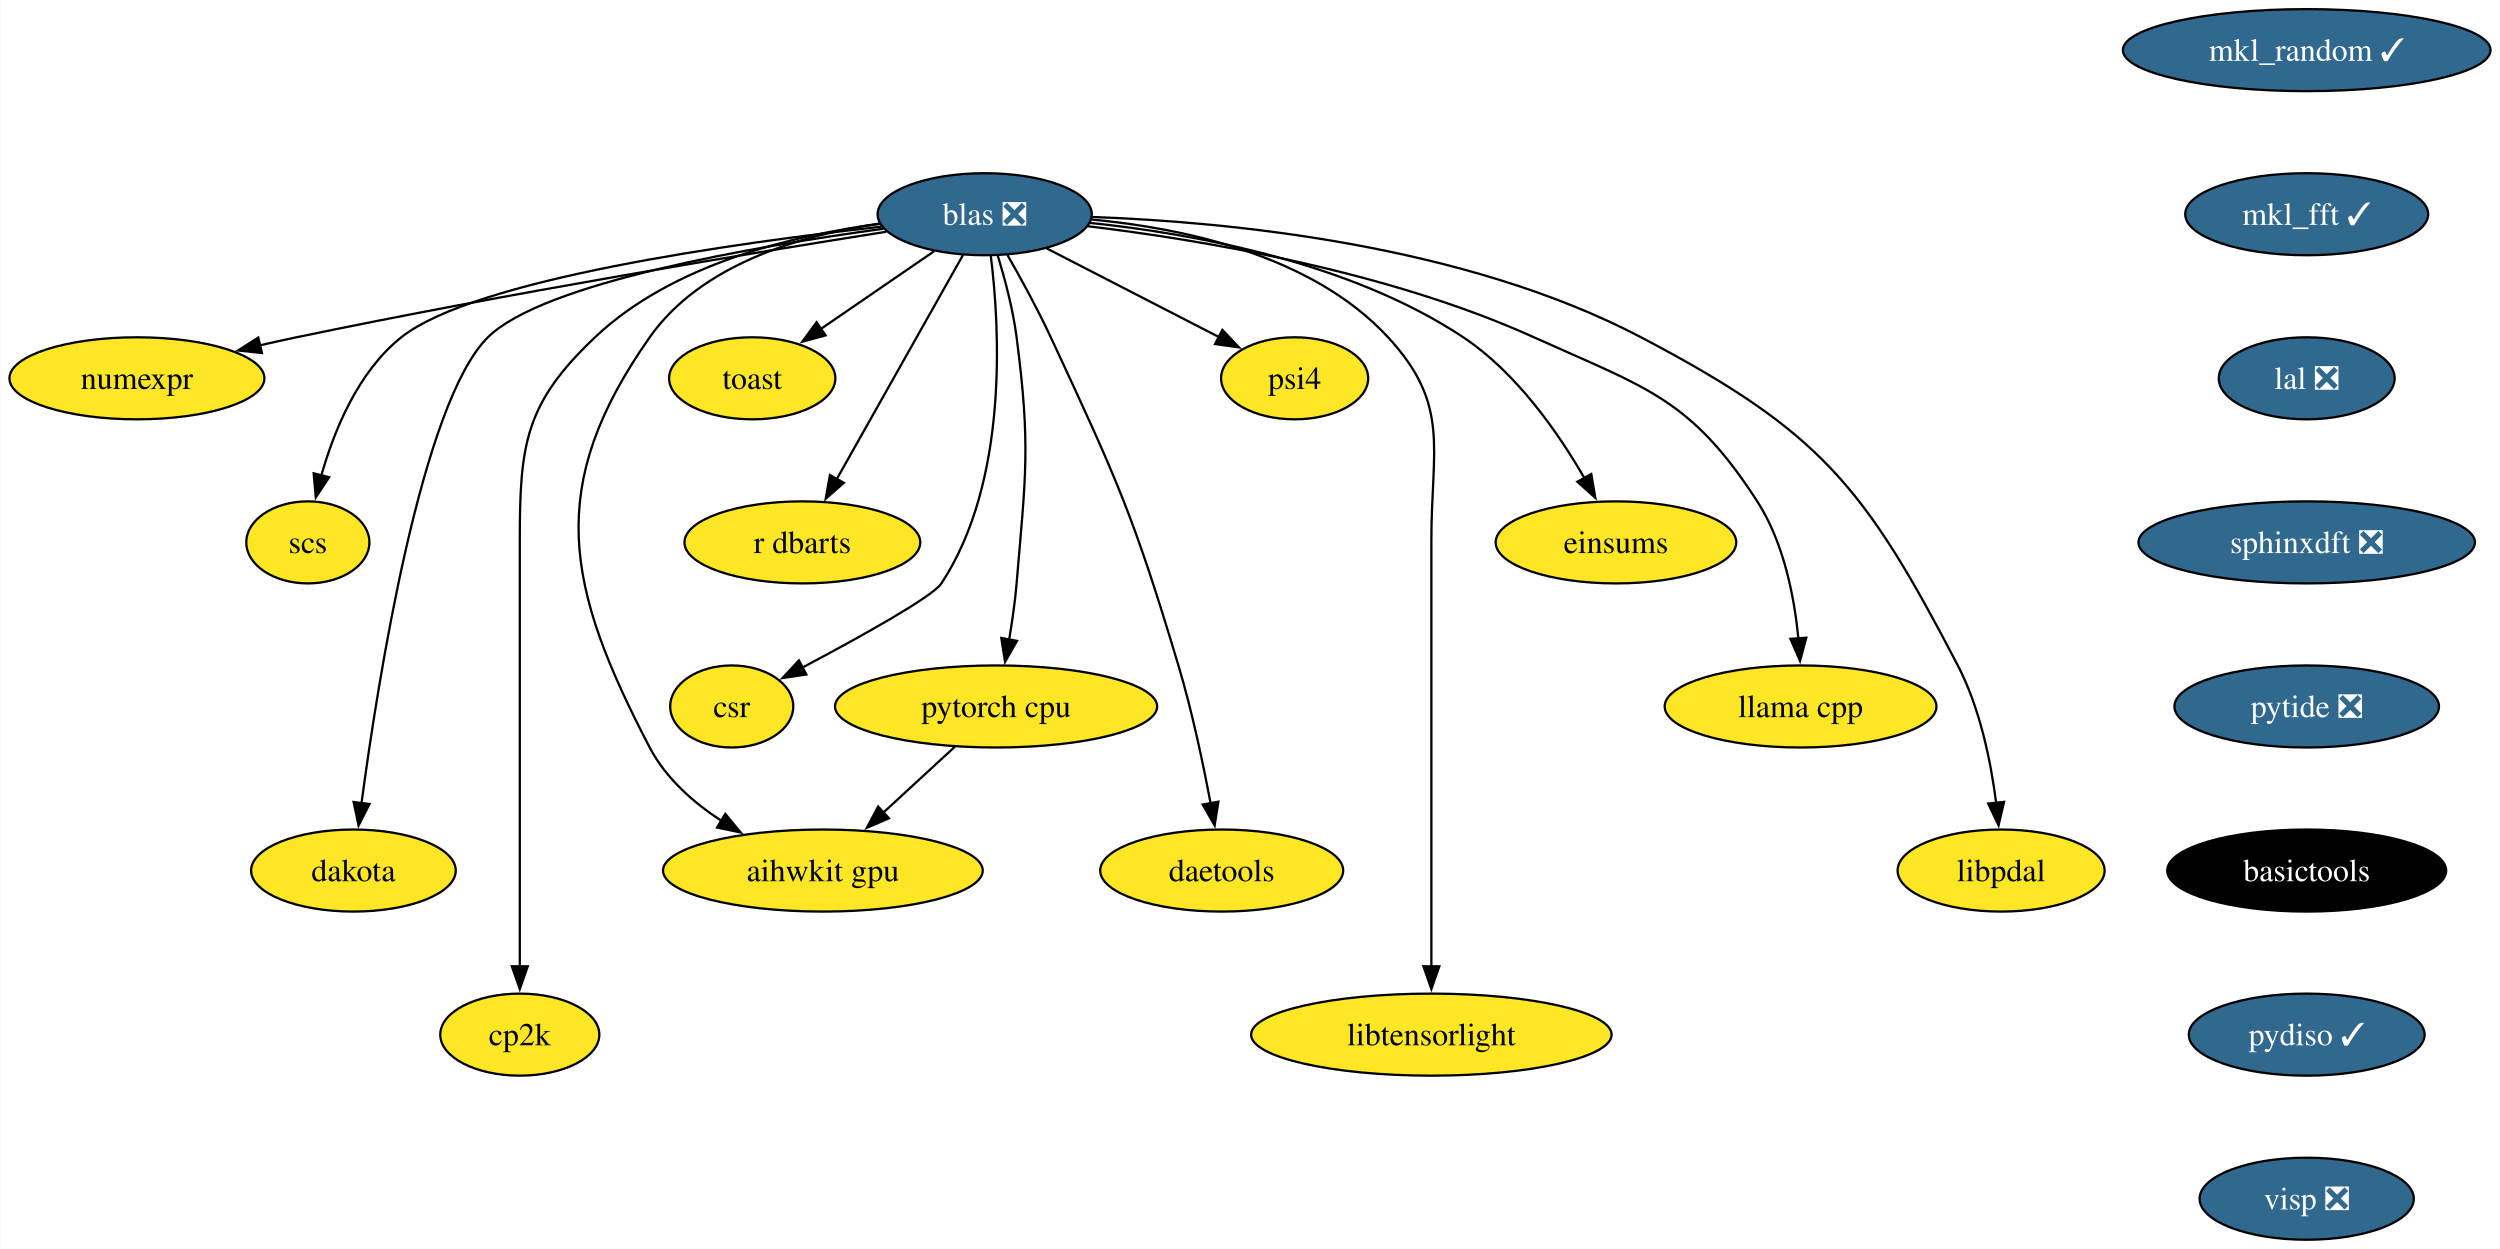
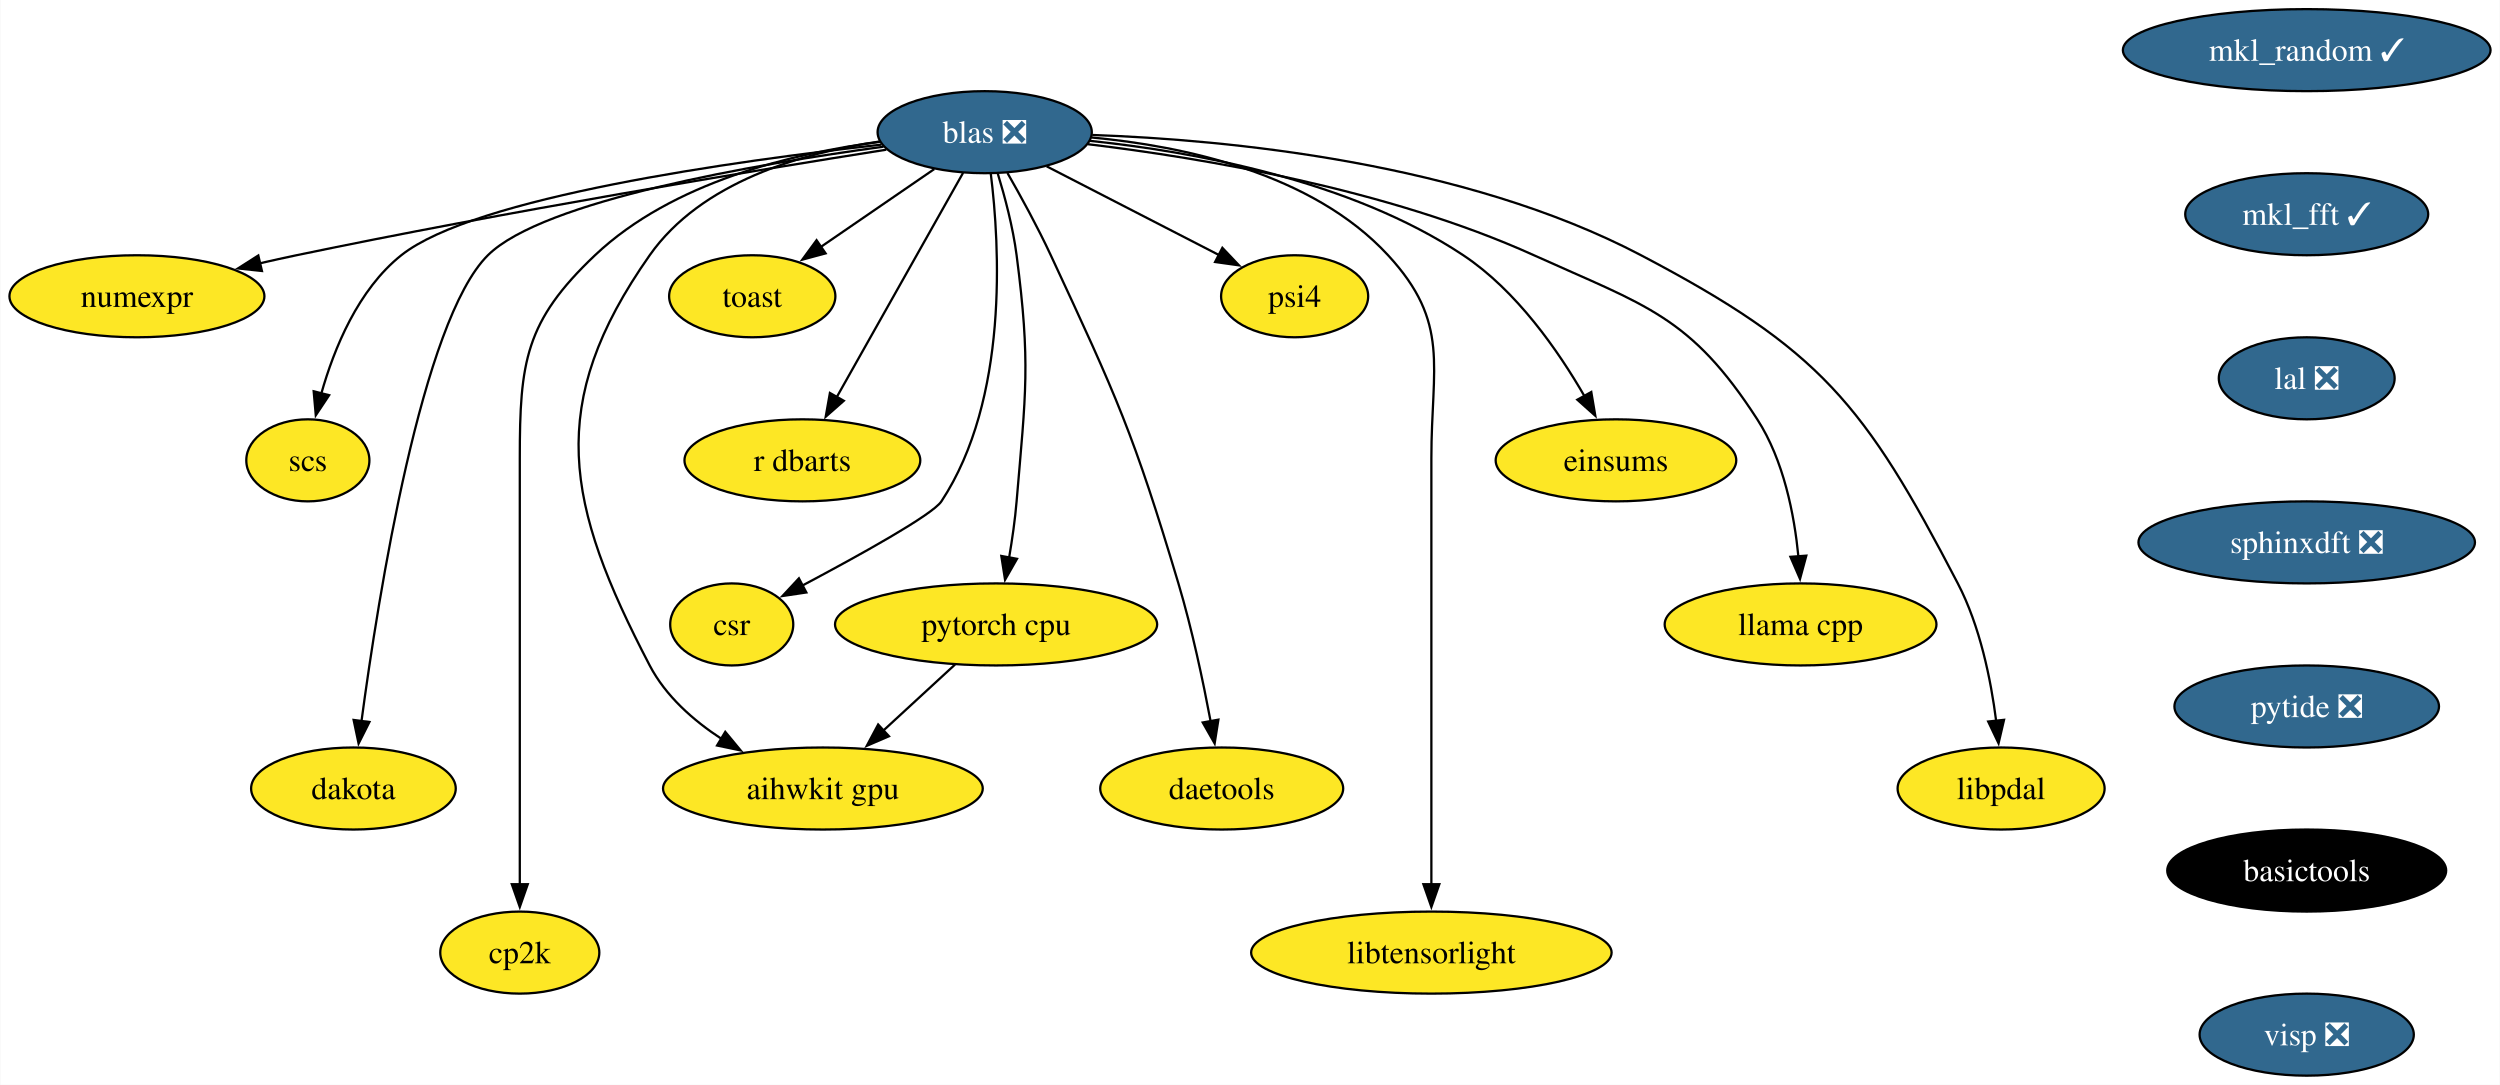
- <svg xmlns="http://www.w3.org/2000/svg" xmlns:xlink="http://www.w3.org/1999/xlink" width="1097pt" height="548pt" viewBox="0.00 0.00 1096.71 548.00">
-   <g id="graph0" class="graph" transform="scale(1 1) rotate(0) translate(4 544)">
-     <polygon fill="white" stroke="none" points="-4,4 -4,-544 1092.71,-544 1092.71,4 -4,4" />
+ <svg xmlns="http://www.w3.org/2000/svg" xmlns:xlink="http://www.w3.org/1999/xlink" width="1097pt" height="476pt" viewBox="0.00 0.00 1096.71 476.00">
+   <g id="graph0" class="graph" transform="scale(1 1) rotate(0) translate(4 472)">
+     <polygon fill="white" stroke="none" points="-4,4 -4,-472 1092.71,-472 1092.71,4 -4,4" />
    <g id="node1" class="node">
      <g id="a_node1">
        <a xlink:href="https://github.com/conda-forge/mkl_random-feedstock/pull/39" xlink:title="mkl_random ✓">
-           <ellipse fill="#31688e" stroke="black" cx="1008.04" cy="-522" rx="80.67" ry="18" />
-           <text text-anchor="middle" x="1008.04" y="-517.33" font-family="Times,serif" font-size="14.00" fill="white">mkl_random ✓</text>
+           <ellipse fill="#31688e" stroke="black" cx="1008.04" cy="-450" rx="80.67" ry="18" />
+           <text text-anchor="middle" x="1008.04" y="-445.32" font-family="Times,serif" font-size="14.00" fill="white">mkl_random ✓</text>
        </a>
      </g>
    </g>
    <g id="node2" class="node">
      <g id="a_node2">
        <a xlink:href="https://github.com/conda-forge/mkl_fft-feedstock/pull/69" xlink:title="mkl_fft ✓">
-           <ellipse fill="#31688e" stroke="black" cx="1008.04" cy="-450" rx="53.31" ry="18" />
-           <text text-anchor="middle" x="1008.04" y="-445.32" font-family="Times,serif" font-size="14.00" fill="white">mkl_fft ✓</text>
+           <ellipse fill="#31688e" stroke="black" cx="1008.04" cy="-378" rx="53.31" ry="18" />
+           <text text-anchor="middle" x="1008.04" y="-373.32" font-family="Times,serif" font-size="14.00" fill="white">mkl_fft ✓</text>
        </a>
      </g>
    </g>
    <g id="node4" class="node">
      <g id="a_node4">
        <a xlink:href="https://github.com/conda-forge/lal-feedstock/pull/101" xlink:title="lal ❎">
-           <ellipse fill="#31688e" stroke="black" cx="1008.04" cy="-378" rx="38.58" ry="18" />
-           <text text-anchor="middle" x="1008.04" y="-373.32" font-family="Times,serif" font-size="14.00" fill="white">lal ❎</text>
+           <ellipse fill="#31688e" stroke="black" cx="1008.04" cy="-306" rx="38.58" ry="18" />
+           <text text-anchor="middle" x="1008.04" y="-301.32" font-family="Times,serif" font-size="14.00" fill="white">lal ❎</text>
        </a>
      </g>
    </g>
    <g id="node3" class="node">
      <g id="a_node3">
        <a xlink:href="https://github.com/conda-forge/numexpr-feedstock" xlink:title="numexpr">
-           <ellipse fill="#fde725" stroke="black" cx="55.94" cy="-378" rx="55.94" ry="18" />
-           <text text-anchor="middle" x="55.94" y="-373.32" font-family="Times,serif" font-size="14.00">numexpr</text>
+           <ellipse fill="#fde725" stroke="black" cx="55.94" cy="-342" rx="55.94" ry="18" />
+           <text text-anchor="middle" x="55.94" y="-337.32" font-family="Times,serif" font-size="14.00">numexpr</text>
        </a>
      </g>
    </g>
    <g id="node20" class="node">
      <g id="a_node20">
        <a xlink:href="https://github.com/conda-forge/sphinxdft-feedstock/pull/46" xlink:title="sphinxdft ❎">
-           <ellipse fill="#31688e" stroke="black" cx="1008.04" cy="-306" rx="73.83" ry="18" />
-           <text text-anchor="middle" x="1008.04" y="-301.32" font-family="Times,serif" font-size="14.00" fill="white">sphinxdft ❎</text>
+           <ellipse fill="#31688e" stroke="black" cx="1008.04" cy="-234" rx="73.83" ry="18" />
+           <text text-anchor="middle" x="1008.04" y="-229.32" font-family="Times,serif" font-size="14.00" fill="white">sphinxdft ❎</text>
        </a>
      </g>
    </g>
    <g id="node5" class="node">
      <g id="a_node5">
        <a xlink:href="https://github.com/conda-forge/blas-feedstock/pull/123" xlink:title="blas ❎">
-           <ellipse fill="#31688e" stroke="black" cx="427.94" cy="-450" rx="47" ry="18" />
-           <text text-anchor="middle" x="427.94" y="-445.32" font-family="Times,serif" font-size="14.00" fill="white">blas ❎</text>
+           <ellipse fill="#31688e" stroke="black" cx="427.94" cy="-414" rx="47" ry="18" />
+           <text text-anchor="middle" x="427.94" y="-409.32" font-family="Times,serif" font-size="14.00" fill="white">blas ❎</text>
        </a>
      </g>
    </g>
    <g id="edge3" class="edge">
-       <path fill="none" stroke="black" d="M384.77,-442.32C326,-433.03 217.65,-415.16 125.94,-396 120.71,-394.91 115.27,-393.7 109.85,-392.46" />
-       <polygon fill="black" stroke="black" points="110.8,-389.09 100.26,-390.21 109.2,-395.9 110.8,-389.09" />
+       <path fill="none" stroke="black" d="M384.77,-406.32C326,-397.03 217.65,-379.16 125.94,-360 120.71,-358.91 115.27,-357.7 109.85,-356.46" />
+       <polygon fill="black" stroke="black" points="110.8,-353.09 100.26,-354.21 109.2,-359.9 110.8,-353.09" />
    </g>
    <g id="node6" class="node">
      <g id="a_node6">
        <a xlink:href="https://github.com/conda-forge/scs-feedstock" xlink:title="scs">
-           <ellipse fill="#fde725" stroke="black" cx="130.94" cy="-306" rx="27.01" ry="18" />
-           <text text-anchor="middle" x="130.94" y="-301.32" font-family="Times,serif" font-size="14.00">scs</text>
+           <ellipse fill="#fde725" stroke="black" cx="130.94" cy="-270" rx="27.01" ry="18" />
+           <text text-anchor="middle" x="130.94" y="-265.32" font-family="Times,serif" font-size="14.00">scs</text>
        </a>
      </g>
    </g>
    <g id="edge4" class="edge">
-       <path fill="none" stroke="black" d="M382.65,-444.54C318.12,-437.38 204.01,-421.49 171.94,-396 153.02,-380.96 142.47,-355.19 136.83,-335.24" />
-       <polygon fill="black" stroke="black" points="140.28,-334.59 134.42,-325.76 133.49,-336.31 140.28,-334.59" />
+       <path fill="none" stroke="black" d="M382.65,-408.54C318.12,-401.38 204.01,-385.49 171.94,-360 153.02,-344.96 142.47,-319.19 136.83,-299.24" />
+       <polygon fill="black" stroke="black" points="140.28,-298.59 134.42,-289.76 133.49,-300.31 140.28,-298.59" />
    </g>
    <g id="node7" class="node">
      <g id="a_node7">
        <a xlink:href="https://github.com/conda-forge/pytorch-cpu-feedstock" xlink:title="pytorch cpu">
-           <ellipse fill="#fde725" stroke="black" cx="432.94" cy="-234" rx="70.68" ry="18" />
-           <text text-anchor="middle" x="432.94" y="-229.32" font-family="Times,serif" font-size="14.00">pytorch cpu</text>
+           <ellipse fill="#fde725" stroke="black" cx="432.94" cy="-198" rx="70.68" ry="18" />
+           <text text-anchor="middle" x="432.94" y="-193.32" font-family="Times,serif" font-size="14.00">pytorch cpu</text>
        </a>
      </g>
    </g>
    <g id="edge5" class="edge">
-       <path fill="none" stroke="black" d="M433.62,-432.04C436.77,-421.74 440.35,-408.27 441.94,-396 448.12,-348.4 445.98,-335.83 441.94,-288 441.27,-279.97 440.02,-271.33 438.67,-263.4" />
-       <polygon fill="black" stroke="black" points="442.12,-262.79 436.87,-253.58 435.23,-264.05 442.12,-262.79" />
+       <path fill="none" stroke="black" d="M433.62,-396.04C436.77,-385.74 440.35,-372.27 441.94,-360 448.12,-312.4 445.98,-299.83 441.94,-252 441.27,-243.97 440.02,-235.33 438.67,-227.4" />
+       <polygon fill="black" stroke="black" points="442.12,-226.79 436.87,-217.58 435.23,-228.05 442.12,-226.79" />
    </g>
    <g id="node8" class="node">
      <g id="a_node8">
        <a xlink:href="https://github.com/conda-forge/dakota-feedstock" xlink:title="dakota">
-           <ellipse fill="#fde725" stroke="black" cx="150.94" cy="-162" rx="44.9" ry="18" />
-           <text text-anchor="middle" x="150.94" y="-157.32" font-family="Times,serif" font-size="14.00">dakota</text>
+           <ellipse fill="#fde725" stroke="black" cx="150.94" cy="-126" rx="44.9" ry="18" />
+           <text text-anchor="middle" x="150.94" y="-121.33" font-family="Times,serif" font-size="14.00">dakota</text>
        </a>
      </g>
    </g>
    <g id="edge6" class="edge">
-       <path fill="none" stroke="black" d="M383.55,-443.64C327.14,-435.94 234.16,-419.98 209.94,-396 181.01,-367.34 161.9,-246.94 154.45,-191.35" />
-       <polygon fill="black" stroke="black" points="157.96,-191.19 153.2,-181.73 151.02,-192.09 157.96,-191.19" />
+       <path fill="none" stroke="black" d="M383.55,-407.64C327.14,-399.94 234.16,-383.98 209.94,-360 181.01,-331.34 161.9,-210.94 154.45,-155.35" />
+       <polygon fill="black" stroke="black" points="157.96,-155.19 153.2,-145.73 151.02,-156.09 157.96,-155.19" />
    </g>
    <g id="node9" class="node">
      <g id="a_node9">
        <a xlink:href="https://github.com/conda-forge/cp2k-feedstock" xlink:title="cp2k">
-           <ellipse fill="#fde725" stroke="black" cx="223.94" cy="-90" rx="34.9" ry="18" />
-           <text text-anchor="middle" x="223.94" y="-85.33" font-family="Times,serif" font-size="14.00">cp2k</text>
+           <ellipse fill="#fde725" stroke="black" cx="223.94" cy="-54" rx="34.9" ry="18" />
+           <text text-anchor="middle" x="223.94" y="-49.33" font-family="Times,serif" font-size="14.00">cp2k</text>
        </a>
      </g>
    </g>
    <g id="edge7" class="edge">
-       <path fill="none" stroke="black" d="M382.06,-445.8C344.04,-440.83 290.91,-428.16 256.94,-396 226.31,-366.99 223.94,-349.19 223.94,-307 223.94,-307 223.94,-307 223.94,-233 223.94,-193.74 223.94,-148.38 223.94,-119.69" />
-       <polygon fill="black" stroke="black" points="227.44,-120 223.94,-110 220.44,-120 227.44,-120" />
+       <path fill="none" stroke="black" d="M382.06,-409.8C344.04,-404.83 290.91,-392.16 256.94,-360 226.31,-330.99 223.94,-313.19 223.94,-271 223.94,-271 223.94,-271 223.94,-197 223.94,-157.74 223.94,-112.38 223.94,-83.69" />
+       <polygon fill="black" stroke="black" points="227.44,-84 223.94,-74 220.44,-84 227.44,-84" />
    </g>
    <g id="node10" class="node">
      <g id="a_node10">
        <a xlink:href="https://github.com/conda-forge/toast-feedstock" xlink:title="toast">
-           <ellipse fill="#fde725" stroke="black" cx="325.94" cy="-378" rx="36.48" ry="18" />
-           <text text-anchor="middle" x="325.94" y="-373.32" font-family="Times,serif" font-size="14.00">toast</text>
+           <ellipse fill="#fde725" stroke="black" cx="325.94" cy="-342" rx="36.48" ry="18" />
+           <text text-anchor="middle" x="325.94" y="-337.32" font-family="Times,serif" font-size="14.00">toast</text>
        </a>
      </g>
    </g>
    <g id="edge8" class="edge">
-       <path fill="none" stroke="black" d="M405.81,-433.81C391.26,-423.82 372.02,-410.62 356.07,-399.68" />
-       <polygon fill="black" stroke="black" points="358.12,-396.83 347.89,-394.06 354.16,-402.61 358.12,-396.83" />
+       <path fill="none" stroke="black" d="M405.81,-397.81C391.26,-387.82 372.02,-374.62 356.07,-363.68" />
+       <polygon fill="black" stroke="black" points="358.12,-360.83 347.89,-358.06 354.16,-366.61 358.12,-360.83" />
    </g>
    <g id="node11" class="node">
      <g id="a_node11">
        <a xlink:href="https://github.com/conda-forge/r-dbarts-feedstock" xlink:title="r dbarts">
-           <ellipse fill="#fde725" stroke="black" cx="347.94" cy="-306" rx="51.74" ry="18" />
-           <text text-anchor="middle" x="347.94" y="-301.32" font-family="Times,serif" font-size="14.00">r dbarts</text>
+           <ellipse fill="#fde725" stroke="black" cx="347.94" cy="-270" rx="51.74" ry="18" />
+           <text text-anchor="middle" x="347.94" y="-265.32" font-family="Times,serif" font-size="14.00">r dbarts</text>
        </a>
      </g>
    </g>
    <g id="edge9" class="edge">
-       <path fill="none" stroke="black" d="M418.45,-432.15C404.74,-407.81 379.25,-362.57 362.97,-333.67" />
-       <polygon fill="black" stroke="black" points="366.12,-332.14 358.17,-325.14 360.02,-335.57 366.12,-332.14" />
+       <path fill="none" stroke="black" d="M418.45,-396.15C404.74,-371.81 379.25,-326.57 362.97,-297.67" />
+       <polygon fill="black" stroke="black" points="366.12,-296.14 358.17,-289.14 360.02,-299.57 366.12,-296.14" />
    </g>
    <g id="node12" class="node">
      <g id="a_node12">
        <a xlink:href="https://github.com/conda-forge/csr-feedstock" xlink:title="csr">
-           <ellipse fill="#fde725" stroke="black" cx="316.94" cy="-234" rx="27" ry="18" />
-           <text text-anchor="middle" x="316.94" y="-229.32" font-family="Times,serif" font-size="14.00">csr</text>
+           <ellipse fill="#fde725" stroke="black" cx="316.94" cy="-198" rx="27" ry="18" />
+           <text text-anchor="middle" x="316.94" y="-193.32" font-family="Times,serif" font-size="14.00">csr</text>
        </a>
      </g>
    </g>
    <g id="edge10" class="edge">
-       <path fill="none" stroke="black" d="M430.61,-431.81C434.54,-400.41 438.53,-332.88 408.94,-288 405.07,-282.12 372.99,-264.35 347.79,-250.99" />
-       <polygon fill="black" stroke="black" points="349.68,-248.03 339.2,-246.47 346.42,-254.23 349.68,-248.03" />
+       <path fill="none" stroke="black" d="M430.61,-395.81C434.54,-364.41 438.53,-296.88 408.94,-252 405.07,-246.12 372.99,-228.35 347.79,-214.99" />
+       <polygon fill="black" stroke="black" points="349.68,-212.03 339.2,-210.47 346.42,-218.23 349.68,-212.03" />
    </g>
    <g id="node13" class="node">
      <g id="a_node13">
        <a xlink:href="https://github.com/conda-forge/daetools-feedstock" xlink:title="daetools">
-           <ellipse fill="#fde725" stroke="black" cx="531.94" cy="-162" rx="53.31" ry="18" />
-           <text text-anchor="middle" x="531.94" y="-157.32" font-family="Times,serif" font-size="14.00">daetools</text>
+           <ellipse fill="#fde725" stroke="black" cx="531.94" cy="-126" rx="53.31" ry="18" />
+           <text text-anchor="middle" x="531.94" y="-121.33" font-family="Times,serif" font-size="14.00">daetools</text>
        </a>
      </g>
    </g>
    <g id="edge11" class="edge">
-       <path fill="none" stroke="black" d="M437.92,-432.1C443.8,-421.84 451.19,-408.36 456.94,-396 485.93,-333.75 493.27,-317.79 512.94,-252 518.9,-232.08 523.76,-209.11 527.07,-191.5" />
-       <polygon fill="black" stroke="black" points="530.49,-192.22 528.84,-181.76 523.61,-190.97 530.49,-192.22" />
+       <path fill="none" stroke="black" d="M437.92,-396.1C443.8,-385.84 451.19,-372.36 456.94,-360 485.93,-297.75 493.27,-281.79 512.94,-216 518.9,-196.08 523.76,-173.11 527.07,-155.5" />
+       <polygon fill="black" stroke="black" points="530.49,-156.22 528.84,-145.76 523.61,-154.97 530.49,-156.22" />
    </g>
    <g id="node14" class="node">
      <g id="a_node14">
        <a xlink:href="https://github.com/conda-forge/libtensorlight-feedstock" xlink:title="libtensorlight">
-           <ellipse fill="#fde725" stroke="black" cx="623.94" cy="-90" rx="79.09" ry="18" />
-           <text text-anchor="middle" x="623.94" y="-85.33" font-family="Times,serif" font-size="14.00">libtensorlight</text>
+           <ellipse fill="#fde725" stroke="black" cx="623.94" cy="-54" rx="79.09" ry="18" />
+           <text text-anchor="middle" x="623.94" y="-49.33" font-family="Times,serif" font-size="14.00">libtensorlight</text>
        </a>
      </g>
    </g>
    <g id="edge12" class="edge">
-       <path fill="none" stroke="black" d="M474.69,-447.68C514.94,-443.96 571.67,-432.07 604.94,-396 632.37,-366.27 623.94,-347.45 623.94,-307 623.94,-307 623.94,-307 623.94,-233 623.94,-193.74 623.94,-148.38 623.94,-119.69" />
-       <polygon fill="black" stroke="black" points="627.44,-120 623.94,-110 620.44,-120 627.44,-120" />
+       <path fill="none" stroke="black" d="M474.69,-411.68C514.94,-407.96 571.67,-396.07 604.94,-360 632.37,-330.27 623.94,-311.45 623.94,-271 623.94,-271 623.94,-271 623.94,-197 623.94,-157.74 623.94,-112.38 623.94,-83.69" />
+       <polygon fill="black" stroke="black" points="627.44,-84 623.94,-74 620.44,-84 627.44,-84" />
    </g>
    <g id="node15" class="node">
      <g id="a_node15">
        <a xlink:href="https://github.com/conda-forge/psi4-feedstock" xlink:title="psi4">
-           <ellipse fill="#fde725" stroke="black" cx="563.94" cy="-378" rx="32.27" ry="18" />
-           <text text-anchor="middle" x="563.94" y="-373.32" font-family="Times,serif" font-size="14.00">psi4</text>
+           <ellipse fill="#fde725" stroke="black" cx="563.94" cy="-342" rx="32.27" ry="18" />
+           <text text-anchor="middle" x="563.94" y="-337.32" font-family="Times,serif" font-size="14.00">psi4</text>
        </a>
      </g>
    </g>
    <g id="edge13" class="edge">
-       <path fill="none" stroke="black" d="M455.14,-435C476.92,-423.79 507.56,-408.02 530.78,-396.07" />
-       <polygon fill="black" stroke="black" points="532.23,-399.26 539.52,-391.57 529.03,-393.04 532.23,-399.26" />
+       <path fill="none" stroke="black" d="M455.14,-399C476.92,-387.79 507.56,-372.02 530.78,-360.07" />
+       <polygon fill="black" stroke="black" points="532.23,-363.26 539.52,-355.57 529.03,-357.04 532.23,-363.26" />
    </g>
    <g id="node16" class="node">
      <g id="a_node16">
        <a xlink:href="https://github.com/conda-forge/aihwkit-gpu-feedstock" xlink:title="aihwkit gpu">
-           <ellipse fill="#fde725" stroke="black" cx="356.94" cy="-162" rx="70.15" ry="18" />
-           <text text-anchor="middle" x="356.94" y="-157.32" font-family="Times,serif" font-size="14.00">aihwkit gpu</text>
+           <ellipse fill="#fde725" stroke="black" cx="356.94" cy="-126" rx="70.15" ry="18" />
+           <text text-anchor="middle" x="356.94" y="-121.33" font-family="Times,serif" font-size="14.00">aihwkit gpu</text>
        </a>
      </g>
    </g>
    <g id="edge14" class="edge">
-       <path fill="none" stroke="black" d="M381.75,-445.9C347.71,-440.92 303.56,-428.19 280.94,-396 234.96,-330.54 243.94,-286.93 280.94,-216 287.94,-202.59 300.05,-191.88 312.58,-183.7" />
-       <polygon fill="black" stroke="black" points="314.1,-186.87 320.86,-178.71 310.49,-180.87 314.1,-186.87" />
+       <path fill="none" stroke="black" d="M381.75,-409.9C347.71,-404.92 303.56,-392.19 280.94,-360 234.96,-294.54 243.94,-250.93 280.94,-180 287.94,-166.59 300.05,-155.88 312.58,-147.7" />
+       <polygon fill="black" stroke="black" points="314.1,-150.87 320.86,-142.71 310.49,-144.87 314.1,-150.87" />
    </g>
    <g id="node17" class="node">
      <g id="a_node17">
        <a xlink:href="https://github.com/conda-forge/einsums-feedstock" xlink:title="einsums">
-           <ellipse fill="#fde725" stroke="black" cx="704.94" cy="-306" rx="52.79" ry="18" />
-           <text text-anchor="middle" x="704.94" y="-301.32" font-family="Times,serif" font-size="14.00">einsums</text>
+           <ellipse fill="#fde725" stroke="black" cx="704.94" cy="-270" rx="52.79" ry="18" />
+           <text text-anchor="middle" x="704.94" y="-265.32" font-family="Times,serif" font-size="14.00">einsums</text>
        </a>
      </g>
    </g>
    <g id="edge15" class="edge">
-       <path fill="none" stroke="black" d="M474.1,-446.19C519.2,-441.51 588.14,-429.08 637.94,-396 661.27,-380.51 679.64,-354.08 691.2,-334.03" />
-       <polygon fill="black" stroke="black" points="694.11,-336 695.88,-325.55 687.98,-332.61 694.11,-336" />
+       <path fill="none" stroke="black" d="M474.1,-410.19C519.2,-405.51 588.14,-393.08 637.94,-360 661.27,-344.51 679.64,-318.08 691.2,-298.03" />
+       <polygon fill="black" stroke="black" points="694.11,-300 695.88,-289.55 687.98,-296.61 694.11,-300" />
    </g>
    <g id="node18" class="node">
      <g id="a_node18">
        <a xlink:href="https://github.com/conda-forge/llama.cpp-feedstock" xlink:title="llama cpp">
-           <ellipse fill="#fde725" stroke="black" cx="785.94" cy="-234" rx="59.63" ry="18" />
-           <text text-anchor="middle" x="785.94" y="-229.32" font-family="Times,serif" font-size="14.00">llama cpp</text>
+           <ellipse fill="#fde725" stroke="black" cx="785.94" cy="-198" rx="59.63" ry="18" />
+           <text text-anchor="middle" x="785.94" y="-193.32" font-family="Times,serif" font-size="14.00">llama cpp</text>
        </a>
      </g>
    </g>
    <g id="edge16" class="edge">
-       <path fill="none" stroke="black" d="M473.24,-444.72C523.05,-438.74 604.55,-425.15 668.94,-396 718.18,-373.71 737.61,-369.39 766.94,-324 778.55,-306.04 783.2,-282.19 785,-263.7" />
-       <polygon fill="black" stroke="black" points="788.47,-264.18 785.7,-253.95 781.49,-263.67 788.47,-264.18" />
+       <path fill="none" stroke="black" d="M473.24,-408.72C523.05,-402.74 604.55,-389.15 668.94,-360 718.18,-337.71 737.61,-333.39 766.94,-288 778.55,-270.04 783.2,-246.19 785,-227.7" />
+       <polygon fill="black" stroke="black" points="788.47,-228.18 785.7,-217.95 781.49,-227.67 788.47,-228.18" />
    </g>
    <g id="node19" class="node">
      <g id="a_node19">
        <a xlink:href="https://github.com/conda-forge/libpdal-feedstock" xlink:title="libpdal">
-           <ellipse fill="#fde725" stroke="black" cx="873.94" cy="-162" rx="45.42" ry="18" />
-           <text text-anchor="middle" x="873.94" y="-157.32" font-family="Times,serif" font-size="14.00">libpdal</text>
+           <ellipse fill="#fde725" stroke="black" cx="873.94" cy="-126" rx="45.42" ry="18" />
+           <text text-anchor="middle" x="873.94" y="-121.33" font-family="Times,serif" font-size="14.00">libpdal</text>
        </a>
      </g>
    </g>
    <g id="edge17" class="edge">
-       <path fill="none" stroke="black" d="M475.1,-448.78C534.53,-446.67 638.31,-436.78 715.94,-396 794.69,-354.63 813.88,-330.9 854.94,-252 864.71,-233.24 869.46,-209.75 871.77,-191.62" />
-       <polygon fill="black" stroke="black" points="875.23,-192.14 872.82,-181.82 868.27,-191.39 875.23,-192.14" />
+       <path fill="none" stroke="black" d="M475.1,-412.78C534.53,-410.67 638.31,-400.78 715.94,-360 794.69,-318.63 813.88,-294.9 854.94,-216 864.71,-197.24 869.46,-173.75 871.77,-155.62" />
+       <polygon fill="black" stroke="black" points="875.23,-156.14 872.82,-145.82 868.27,-155.39 875.23,-156.14" />
    </g>
    <g id="edge18" class="edge">
-       <path fill="none" stroke="black" d="M414.93,-216.41C405.54,-207.76 393.86,-197 383.45,-187.42" />
-       <polygon fill="black" stroke="black" points="385.93,-184.94 376.2,-180.74 381.19,-190.09 385.93,-184.94" />
+       <path fill="none" stroke="black" d="M414.93,-180.41C405.54,-171.76 393.86,-161 383.45,-151.42" />
+       <polygon fill="black" stroke="black" points="385.93,-148.94 376.2,-144.74 381.19,-154.09 385.93,-148.94" />
    </g>
    <g id="node21" class="node">
      <g id="a_node21">
        <a xlink:href="https://github.com/conda-forge/pytide-feedstock/pull/27" xlink:title="pytide ❎">
-           <ellipse fill="#31688e" stroke="black" cx="1008.04" cy="-234" rx="58.05" ry="18" />
-           <text text-anchor="middle" x="1008.04" y="-229.32" font-family="Times,serif" font-size="14.00" fill="white">pytide ❎</text>
+           <ellipse fill="#31688e" stroke="black" cx="1008.04" cy="-162" rx="58.05" ry="18" />
+           <text text-anchor="middle" x="1008.04" y="-157.32" font-family="Times,serif" font-size="14.00" fill="white">pytide ❎</text>
        </a>
      </g>
    </g>
    <g id="node22" class="node">
      <g id="a_node22">
        <a xlink:href="https://github.com/conda-forge/basictools-feedstock" xlink:title="basictools">
-           <ellipse fill="#000000" stroke="black" cx="1008.04" cy="-162" rx="61.2" ry="18" />
-           <text text-anchor="middle" x="1008.04" y="-157.32" font-family="Times,serif" font-size="14.00" fill="white">basictools</text>
+           <ellipse fill="#000000" stroke="black" cx="1008.04" cy="-90" rx="61.2" ry="18" />
+           <text text-anchor="middle" x="1008.04" y="-85.33" font-family="Times,serif" font-size="14.00" fill="white">basictools</text>
        </a>
      </g>
    </g>
    <g id="node23" class="node">
      <g id="a_node23">
-         <a xlink:href="https://github.com/conda-forge/pydiso-feedstock/pull/14" xlink:title="pydiso ✓">
-           <ellipse fill="#31688e" stroke="black" cx="1008.04" cy="-90" rx="51.74" ry="18" />
-           <text text-anchor="middle" x="1008.04" y="-85.33" font-family="Times,serif" font-size="14.00" fill="white">pydiso ✓</text>
-         </a>
-       </g>
-     </g>
-     <g id="node24" class="node">
-       <g id="a_node24">
        <a xlink:href="https://github.com/conda-forge/visp-feedstock/pull/21" xlink:title="visp ❎">
          <ellipse fill="#31688e" stroke="black" cx="1008.04" cy="-18" rx="47" ry="18" />
          <text text-anchor="middle" x="1008.04" y="-13.32" font-family="Times,serif" font-size="14.00" fill="white">visp ❎</text>
        </a>
      </g>
    </g>
  </g>
</svg>
